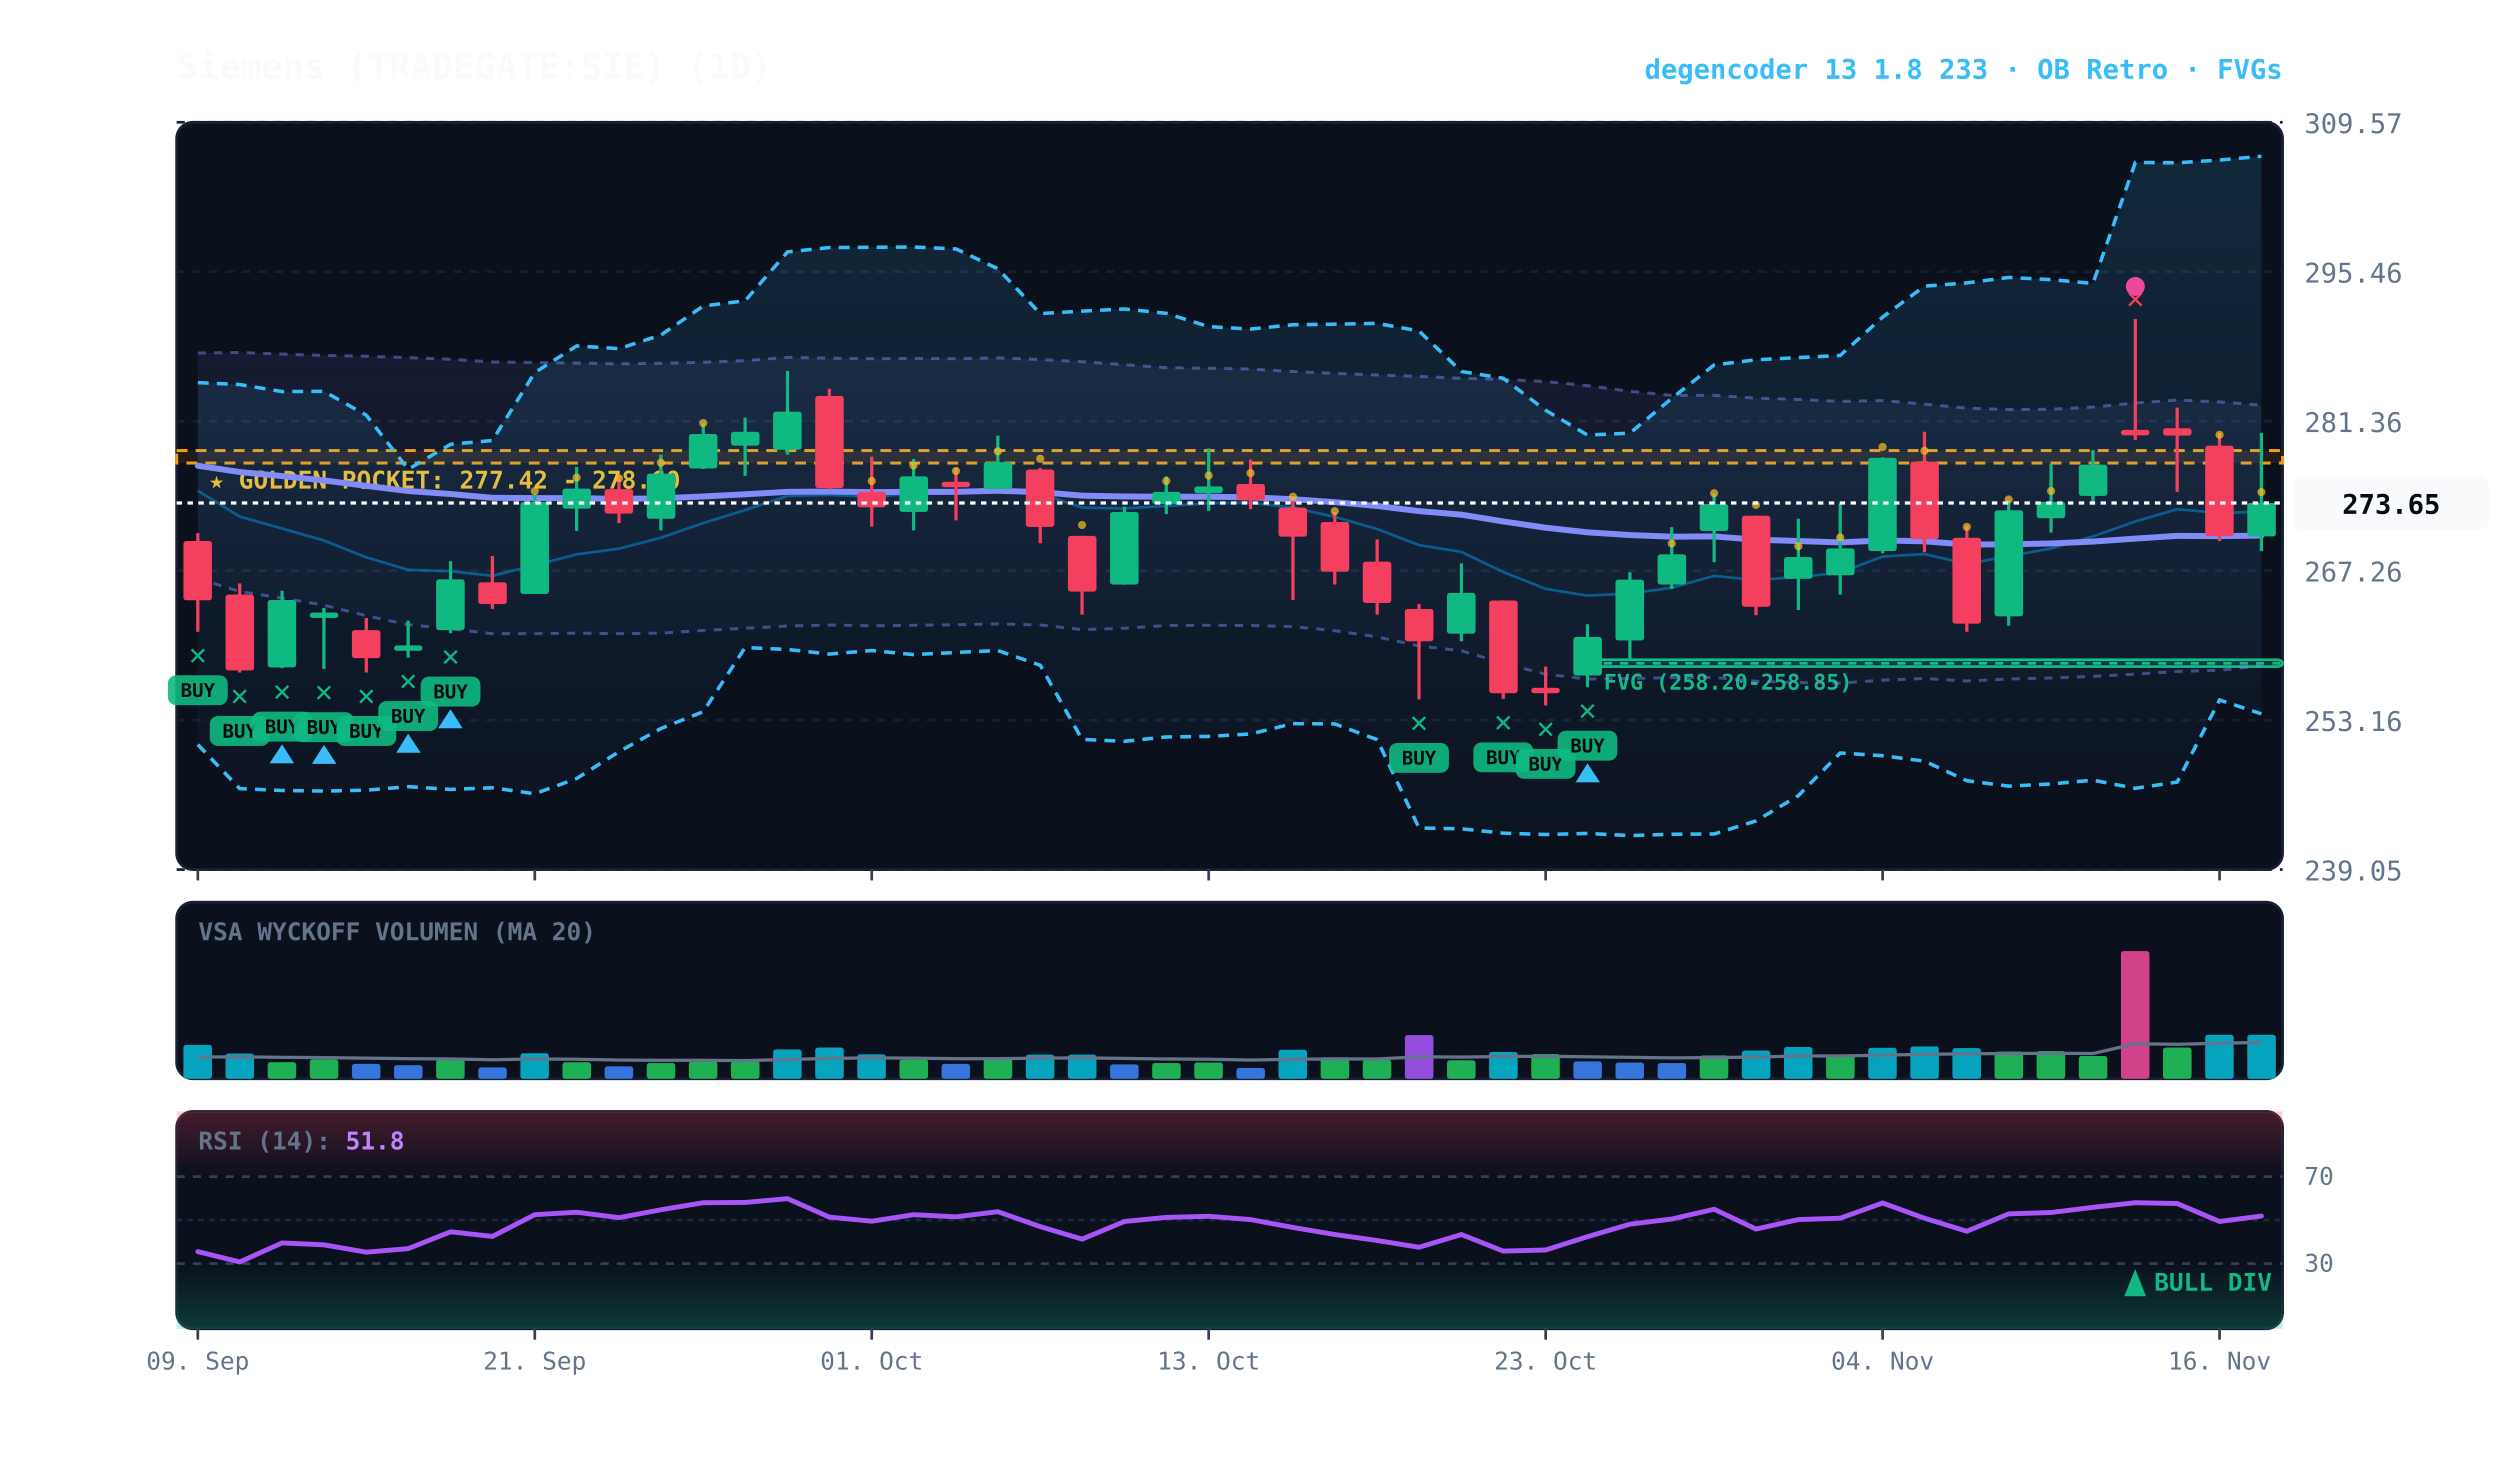
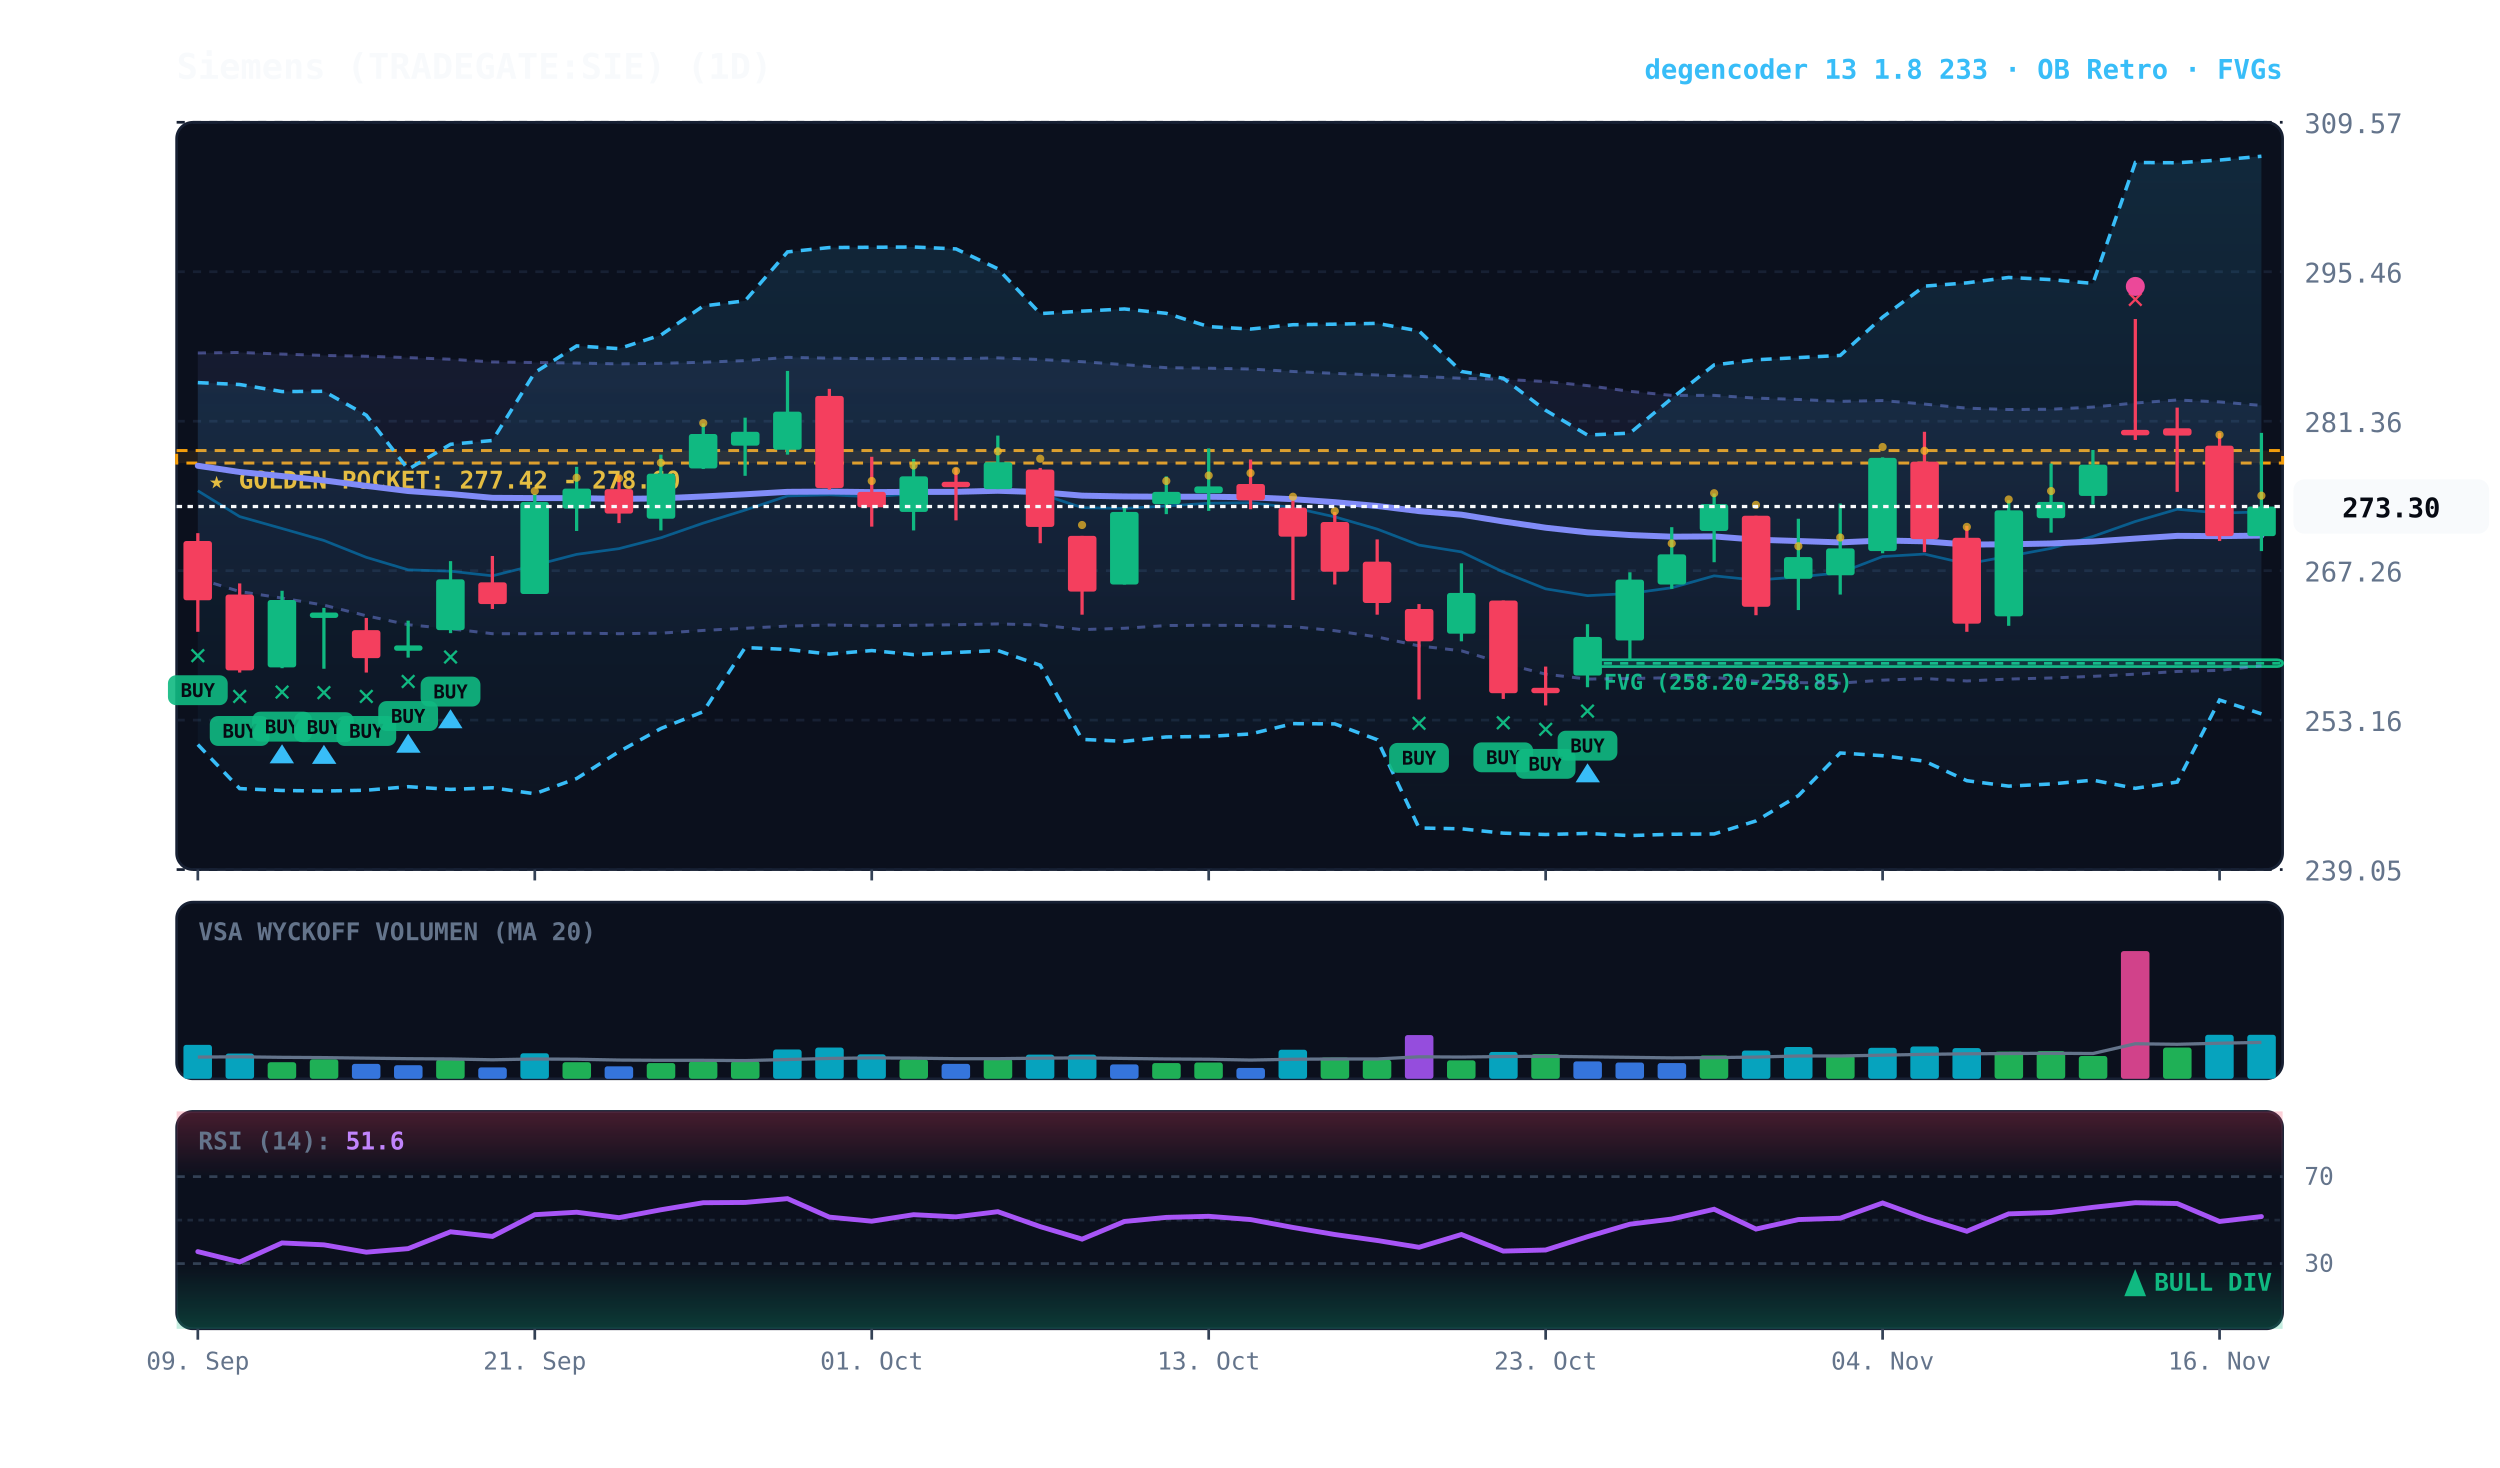
<svg xmlns="http://www.w3.org/2000/svg" viewBox="0 0 920 540" width="100%" height="100%" style="background:#070a13; font-family:'JetBrains Mono', monospace;">
  <defs>
    <linearGradient id="cloud-grad" x1="0%" y1="0%" x2="0%" y2="100%">
      <stop offset="0%" stop-color="#38bdf8" stop-opacity="0.14" />
      <stop offset="100%" stop-color="#38bdf8" stop-opacity="0.02" />
    </linearGradient>
    <linearGradient id="rfe-cloud" x1="0%" y1="0%" x2="0%" y2="100%">
      <stop offset="0%" stop-color="#818cf8" stop-opacity="0.09" />
      <stop offset="100%" stop-color="#818cf8" stop-opacity="0.02" />
    </linearGradient>
    <linearGradient id="rsi-overbought" x1="0%" y1="0%" x2="0%" y2="100%">
      <stop offset="0%" stop-color="#f43f5e" stop-opacity="0.25" />
      <stop offset="100%" stop-color="#f43f5e" stop-opacity="0.0" />
    </linearGradient>
    <linearGradient id="rsi-oversold" x1="0%" y1="0%" x2="0%" y2="100%">
      <stop offset="0%" stop-color="#10b981" stop-opacity="0.0" />
      <stop offset="100%" stop-color="#10b981" stop-opacity="0.25" />
    </linearGradient>
  </defs>
  <rect x="65" y="45" width="775" height="275" fill="#0b101d" rx="6" stroke="#172033" stroke-width="1" />
  <rect x="65" y="332" width="775" height="65" fill="#0b101d" rx="6" stroke="#172033" stroke-width="1" />
  <rect x="65" y="409" width="775" height="80" fill="#0b101d" rx="6" stroke="#172033" stroke-width="1" />
  <line x1="65" y1="320.0" x2="840" y2="320.0" stroke="#172033" stroke-dasharray="3,3" stroke-width="1" />
  <text x="848" y="324.0" fill="#64748b" font-size="10" text-anchor="start">239.05</text>
  <line x1="65" y1="265.0" x2="840" y2="265.0" stroke="#172033" stroke-dasharray="3,3" stroke-width="1" />
  <text x="848" y="269.0" fill="#64748b" font-size="10" text-anchor="start">253.16</text>
  <line x1="65" y1="210.0" x2="840" y2="210.0" stroke="#172033" stroke-dasharray="3,3" stroke-width="1" />
  <text x="848" y="214.0" fill="#64748b" font-size="10" text-anchor="start">267.26</text>
  <line x1="65" y1="155.0" x2="840" y2="155.0" stroke="#172033" stroke-dasharray="3,3" stroke-width="1" />
  <text x="848" y="159.0" fill="#64748b" font-size="10" text-anchor="start">281.36</text>
  <line x1="65" y1="100.0" x2="840" y2="100.0" stroke="#172033" stroke-dasharray="3,3" stroke-width="1" />
  <text x="848" y="104.0" fill="#64748b" font-size="10" text-anchor="start">295.46</text>
  <line x1="65" y1="45.0" x2="840" y2="45.0" stroke="#172033" stroke-dasharray="3,3" stroke-width="1" />
  <text x="848" y="49.0" fill="#64748b" font-size="10" text-anchor="start">309.57</text>
  <rect x="65" y="165.8" width="775" height="4.6" fill="rgba(245, 158, 11, 0.10)" stroke="#f59e0b" stroke-dasharray="4,3" stroke-width="1.1" />
  <text x="77" y="179.8" fill="#fbbf24" font-size="9" font-weight="bold">★ GOLDEN POCKET: 277.42 - 278.60</text>
  <rect x="584.2" y="242.8" width="255.8" height="2.5" fill="rgba(16, 185, 129, 0.18)" stroke="#10b981" stroke-width="1" rx="2" />
  <line x1="584.2" y1="244.1" x2="840" y2="244.1" stroke="#10b981" stroke-dasharray="3,3" stroke-width="1" />
  <text x="590.2" y="253.8" fill="#10b981" font-size="8" font-weight="bold">FVG (258.20-258.85)</text>
-   <polygon points="72.8,129.9 88.2,129.7 103.8,130.3 119.2,130.8 134.8,131.1 150.2,131.6 165.8,132.2 181.2,133.2 196.8,133.4 212.2,133.6 227.8,133.9 243.2,133.7 258.8,133.3 274.2,132.7 289.8,131.5 305.2,131.8 320.8,132.0 336.2,131.9 351.8,132.0 367.2,131.7 382.8,132.3 398.2,133.1 413.8,134.2 429.2,135.3 444.8,135.5 460.2,135.8 475.8,136.7 491.2,137.4 506.8,138.0 522.2,138.5 537.8,139.2 553.2,139.6 568.8,140.4 584.2,141.9 599.8,144.0 615.2,145.5 630.8,145.5 646.2,146.5 661.8,147.0 677.2,147.7 692.8,147.4 708.2,148.7 723.8,150.2 739.2,150.7 754.8,150.6 770.2,149.8 785.8,148.3 801.2,147.2 816.8,147.9 832.2,149.1 832.2,245.0 816.8,246.7 801.2,247.1 785.8,248.1 770.2,248.9 754.8,249.5 739.2,249.9 723.8,250.6 708.2,249.7 692.8,250.3 677.2,251.4 661.8,251.2 646.2,250.7 630.8,249.3 615.2,249.4 599.8,249.7 584.2,249.9 568.8,248.1 553.2,244.1 537.8,239.5 522.2,237.7 506.8,234.4 491.2,232.1 475.8,230.6 460.2,230.2 444.8,230.1 429.2,230.2 413.8,231.2 398.2,231.7 382.8,230.0 367.2,229.6 351.8,229.9 336.2,230.1 320.8,230.3 305.2,230.0 289.8,230.4 274.2,231.2 258.8,232.0 243.2,233.0 227.8,233.2 212.2,233.0 196.8,233.2 181.2,233.2 165.8,231.4 150.2,229.9 134.8,226.6 119.2,222.7 103.8,220.1 88.2,217.7 72.8,212.9" fill="url(#rfe-cloud)" />
-   <polyline points="72.8,129.9 88.2,129.7 103.8,130.3 119.2,130.8 134.8,131.1 150.2,131.6 165.8,132.2 181.2,133.2 196.8,133.4 212.2,133.6 227.8,133.9 243.2,133.7 258.8,133.3 274.2,132.7 289.8,131.5 305.2,131.8 320.8,132.0 336.2,131.9 351.8,132.0 367.2,131.7 382.8,132.3 398.2,133.1 413.8,134.2 429.2,135.3 444.8,135.5 460.2,135.8 475.8,136.7 491.2,137.4 506.8,138.0 522.2,138.5 537.8,139.2 553.2,139.6 568.8,140.4 584.2,141.9 599.8,144.0 615.2,145.5 630.8,145.5 646.2,146.5 661.8,147.0 677.2,147.7 692.8,147.4 708.2,148.7 723.8,150.2 739.2,150.7 754.8,150.6 770.2,149.8 785.8,148.3 801.2,147.2 816.8,147.9 832.2,149.1" fill="none" stroke="#818cf8" stroke-width="1.1" stroke-opacity="0.45" stroke-dasharray="3,3" />
+   <polygon points="72.8,129.9 88.2,129.7 103.8,130.3 119.2,130.8 134.8,131.1 150.2,131.6 165.8,132.2 181.2,133.2 196.8,133.4 212.2,133.6 227.8,133.9 243.2,133.7 258.8,133.3 274.2,132.7 289.8,131.5 305.2,131.8 320.8,132.0 336.2,131.9 351.8,132.0 367.2,131.7 382.8,132.3 398.2,133.1 413.8,134.2 429.2,135.3 444.8,135.5 460.2,135.8 475.8,136.7 491.2,137.4 506.8,138.0 522.2,138.5 537.8,139.2 553.2,139.6 568.8,140.4 584.2,141.9 599.8,144.0 615.2,145.5 630.8,145.5 646.2,146.5 661.8,147.0 677.2,147.7 692.8,147.4 708.2,148.7 723.8,150.2 739.2,150.7 754.8,150.6 770.2,149.8 785.8,148.3 801.2,147.2 816.8,147.9 832.2,149.2 832.2,245.0 816.8,246.7 801.2,247.1 785.8,248.1 770.2,248.9 754.8,249.5 739.2,249.9 723.8,250.6 708.2,249.7 692.8,250.3 677.2,251.4 661.8,251.2 646.2,250.7 630.8,249.3 615.2,249.4 599.8,249.7 584.2,249.9 568.8,248.1 553.2,244.1 537.8,239.5 522.2,237.7 506.8,234.4 491.2,232.1 475.8,230.6 460.2,230.2 444.8,230.1 429.2,230.2 413.8,231.2 398.2,231.7 382.8,230.0 367.2,229.6 351.8,229.9 336.2,230.1 320.8,230.3 305.2,230.0 289.8,230.4 274.2,231.2 258.8,232.0 243.2,233.0 227.8,233.2 212.2,233.0 196.8,233.2 181.2,233.2 165.8,231.4 150.2,229.9 134.8,226.6 119.2,222.7 103.8,220.1 88.2,217.7 72.8,212.9" fill="url(#rfe-cloud)" />
+   <polyline points="72.8,129.9 88.2,129.7 103.8,130.3 119.2,130.8 134.8,131.1 150.2,131.6 165.8,132.2 181.2,133.2 196.8,133.4 212.2,133.6 227.8,133.9 243.2,133.7 258.8,133.3 274.2,132.7 289.8,131.5 305.2,131.8 320.8,132.0 336.2,131.9 351.8,132.0 367.2,131.7 382.8,132.3 398.2,133.1 413.8,134.2 429.2,135.3 444.8,135.5 460.2,135.8 475.8,136.7 491.2,137.4 506.8,138.0 522.2,138.5 537.8,139.2 553.2,139.6 568.8,140.4 584.2,141.9 599.8,144.0 615.2,145.5 630.8,145.5 646.2,146.5 661.8,147.0 677.2,147.7 692.8,147.4 708.2,148.7 723.8,150.2 739.2,150.7 754.8,150.6 770.2,149.8 785.8,148.3 801.2,147.2 816.8,147.9 832.2,149.2" fill="none" stroke="#818cf8" stroke-width="1.1" stroke-opacity="0.45" stroke-dasharray="3,3" />
  <polyline points="72.8,212.9 88.2,217.7 103.8,220.1 119.2,222.7 134.8,226.6 150.2,229.9 165.8,231.4 181.2,233.2 196.8,233.2 212.2,233.0 227.8,233.2 243.2,233.0 258.8,232.0 274.2,231.2 289.8,230.4 305.2,230.0 320.8,230.3 336.2,230.1 351.8,229.9 367.2,229.6 382.8,230.0 398.2,231.7 413.8,231.2 429.2,230.2 444.8,230.1 460.2,230.2 475.8,230.6 491.2,232.1 506.8,234.4 522.2,237.7 537.8,239.5 553.2,244.1 568.8,248.1 584.2,249.9 599.8,249.7 615.2,249.4 630.8,249.3 646.2,250.7 661.8,251.2 677.2,251.4 692.8,250.3 708.2,249.7 723.8,250.6 739.2,249.9 754.8,249.5 770.2,248.9 785.8,248.1 801.2,247.1 816.8,246.7 832.2,245.0" fill="none" stroke="#818cf8" stroke-width="1.1" stroke-opacity="0.45" stroke-dasharray="3,3" />
  <polygon points="72.8,140.8 88.2,141.5 103.8,144.1 119.2,144.0 134.8,152.8 150.2,172.7 165.8,163.5 181.2,162.1 196.8,137.1 212.2,127.3 227.8,128.3 243.2,123.3 258.8,112.6 274.2,110.7 289.8,92.7 305.2,91.1 320.8,91.0 336.2,90.9 351.8,91.6 367.2,98.9 382.8,115.4 398.2,114.5 413.8,113.7 429.2,115.3 444.8,120.2 460.2,121.1 475.8,119.5 491.2,119.3 506.8,119.0 522.2,121.8 537.8,136.7 553.2,139.2 568.8,151.0 584.2,160.1 599.8,159.4 615.2,146.6 630.8,134.3 646.2,132.4 661.8,131.6 677.2,130.8 692.8,116.7 708.2,105.3 723.8,104.1 739.2,102.1 754.8,102.9 770.2,104.3 785.8,59.8 801.2,59.9 816.8,58.9 832.2,57.5 832.2,262.7 816.8,257.6 801.2,287.8 785.8,290.1 770.2,287.1 754.8,288.5 739.2,289.3 723.8,287.3 708.2,280.1 692.8,278.1 677.2,277.1 661.8,292.8 646.2,302.1 630.8,306.9 615.2,307.0 599.8,307.5 584.2,306.7 568.8,307.1 553.2,306.6 537.8,305.0 522.2,304.7 506.8,272.2 491.2,266.4 475.8,266.3 460.2,270.1 444.8,271.0 429.2,271.2 413.8,272.8 398.2,272.1 382.8,244.8 367.2,239.4 351.8,240.1 336.2,240.9 320.8,239.4 305.2,240.7 289.8,239.0 274.2,238.3 258.8,261.9 243.2,268.1 227.8,276.6 212.2,286.5 196.8,292.1 181.2,289.9 165.8,290.5 150.2,289.5 134.8,290.8 119.2,291.1 103.8,290.9 88.2,290.2 72.8,274.0" fill="url(#cloud-grad)" />
  <polyline points="72.8,140.8 88.2,141.5 103.8,144.1 119.2,144.0 134.8,152.8 150.2,172.7 165.8,163.5 181.2,162.1 196.8,137.1 212.2,127.3 227.8,128.3 243.2,123.3 258.8,112.6 274.2,110.7 289.8,92.7 305.2,91.1 320.8,91.0 336.2,90.9 351.8,91.6 367.2,98.9 382.8,115.4 398.2,114.5 413.8,113.7 429.2,115.3 444.8,120.2 460.2,121.1 475.8,119.5 491.2,119.3 506.8,119.0 522.2,121.8 537.8,136.7 553.2,139.2 568.8,151.0 584.2,160.1 599.8,159.4 615.2,146.6 630.8,134.3 646.2,132.4 661.8,131.6 677.2,130.8 692.8,116.7 708.2,105.3 723.8,104.1 739.2,102.1 754.8,102.9 770.2,104.3 785.8,59.8 801.2,59.9 816.8,58.9 832.2,57.5" fill="none" stroke="#38bdf8" stroke-width="1.3" stroke-dasharray="4,3" />
  <polyline points="72.8,274.0 88.2,290.2 103.8,290.9 119.2,291.1 134.8,290.8 150.2,289.5 165.8,290.5 181.2,289.9 196.8,292.1 212.2,286.5 227.8,276.6 243.2,268.1 258.8,261.9 274.2,238.3 289.8,239.0 305.2,240.7 320.8,239.4 336.2,240.9 351.8,240.1 367.2,239.4 382.8,244.8 398.2,272.1 413.8,272.8 429.2,271.2 444.8,271.0 460.2,270.1 475.8,266.3 491.2,266.4 506.8,272.2 522.2,304.7 537.8,305.0 553.2,306.6 568.8,307.1 584.2,306.7 599.8,307.5 615.2,307.0 630.8,306.9 646.2,302.1 661.8,292.8 677.2,277.1 692.8,278.1 708.2,280.1 723.8,287.3 739.2,289.3 754.8,288.5 770.2,287.1 785.8,290.1 801.2,287.8 816.8,257.6 832.2,262.7" fill="none" stroke="#38bdf8" stroke-width="1.3" stroke-dasharray="4,3" />
-   <polyline points="72.8,180.6 88.2,190.1 103.8,194.5 119.2,198.9 134.8,205.1 150.2,209.7 165.8,210.2 181.2,211.9 196.8,208.0 212.2,204.0 227.8,201.9 243.2,197.9 258.8,192.5 274.2,187.7 289.8,182.5 305.2,182.1 320.8,182.8 336.2,181.7 351.8,181.3 367.2,179.7 382.8,181.7 398.2,186.8 413.8,187.1 429.2,186.2 444.8,185.2 460.2,185.0 475.8,186.8 491.2,190.2 506.8,194.7 522.2,200.6 537.8,203.1 553.2,210.5 568.8,216.7 584.2,219.2 599.8,218.4 615.2,216.3 630.8,211.9 646.2,213.5 661.8,212.3 677.2,210.8 692.8,204.8 708.2,203.9 723.8,207.5 739.2,204.7 754.8,201.8 770.2,197.4 785.8,191.9 801.2,187.4 816.8,188.8 832.2,188.3" fill="none" stroke="#0284c7" stroke-width="1.0" stroke-opacity="0.6" />
+   <polyline points="72.8,180.6 88.2,190.1 103.8,194.5 119.2,198.9 134.8,205.1 150.2,209.7 165.8,210.2 181.2,211.9 196.8,208.0 212.2,204.0 227.8,201.9 243.2,197.9 258.8,192.5 274.2,187.7 289.8,182.5 305.2,182.1 320.8,182.8 336.2,181.7 351.8,181.3 367.2,179.7 382.8,181.7 398.2,186.8 413.8,187.1 429.2,186.2 444.8,185.2 460.2,185.0 475.8,186.8 491.2,190.2 506.8,194.7 522.2,200.6 537.8,203.1 553.2,210.5 568.8,216.7 584.2,219.2 599.8,218.4 615.2,216.3 630.8,211.9 646.2,213.5 661.8,212.3 677.2,210.8 692.8,204.8 708.2,203.9 723.8,207.5 739.2,204.7 754.8,201.8 770.2,197.4 785.8,191.9 801.2,187.4 816.8,188.8 832.2,188.4" fill="none" stroke="#0284c7" stroke-width="1.0" stroke-opacity="0.6" />
  <polyline points="72.8,171.4 88.2,173.7 103.8,175.2 119.2,176.8 134.8,178.8 150.2,180.7 165.8,181.8 181.2,183.2 196.8,183.3 212.2,183.3 227.8,183.6 243.2,183.4 258.8,182.7 274.2,181.9 289.8,181.0 305.2,180.9 320.8,181.1 336.2,181.0 351.8,181.0 367.2,180.6 382.8,181.1 398.2,182.4 413.8,182.7 429.2,182.8 444.8,182.8 460.2,183.0 475.8,183.7 491.2,184.8 506.8,186.2 522.2,188.1 537.8,189.4 553.2,191.9 568.8,194.2 584.2,195.9 599.8,196.9 615.2,197.5 630.8,197.4 646.2,198.6 661.8,199.1 677.2,199.6 692.8,198.9 708.2,199.2 723.8,200.4 739.2,200.3 754.8,200.0 770.2,199.3 785.8,198.2 801.2,197.2 816.8,197.3 832.2,197.1" fill="none" stroke="#818cf8" stroke-width="2.2" stroke-linecap="round" />
  <line x1="72.8" y1="196.2" x2="72.8" y2="232.5" stroke="#f43f5e" stroke-width="1.2" />
  <rect x="67.5" y="199.1" width="10.5" height="21.8" fill="#f43f5e" rx="1" />
  <text x="72.8" y="244.5" fill="#10b981" font-size="11" font-weight="bold" text-anchor="middle">✕</text>
  <rect x="61.8" y="248.5" width="22" height="11" fill="#10b981" rx="3" opacity="0.9" />
  <text x="72.8" y="256.5" fill="#070a13" font-size="7" font-weight="bold" text-anchor="middle">BUY</text>
  <line x1="88.2" y1="214.7" x2="88.2" y2="247.5" stroke="#f43f5e" stroke-width="1.2" />
  <rect x="83.0" y="218.8" width="10.5" height="27.9" fill="#f43f5e" rx="1" />
  <text x="88.2" y="259.5" fill="#10b981" font-size="11" font-weight="bold" text-anchor="middle">✕</text>
  <rect x="77.2" y="263.5" width="22" height="11" fill="#10b981" rx="3" opacity="0.9" />
  <text x="88.2" y="271.5" fill="#070a13" font-size="7" font-weight="bold" text-anchor="middle">BUY</text>
  <line x1="103.8" y1="217.4" x2="103.8" y2="245.9" stroke="#10b981" stroke-width="1.2" />
  <rect x="98.5" y="220.8" width="10.5" height="24.8" fill="#10b981" rx="1" />
  <text x="103.8" y="257.9" fill="#10b981" font-size="11" font-weight="bold" text-anchor="middle">✕</text>
  <rect x="92.8" y="261.9" width="22" height="11" fill="#10b981" rx="3" opacity="0.9" />
  <text x="103.8" y="269.9" fill="#070a13" font-size="7" font-weight="bold" text-anchor="middle">BUY</text>
  <polygon points="103.8,273.9 99.2,280.9 108.2,280.9" fill="#38bdf8" />
  <line x1="119.2" y1="223.7" x2="119.2" y2="246.1" stroke="#10b981" stroke-width="1.2" />
  <rect x="114.0" y="225.4" width="10.5" height="2.0" fill="#10b981" rx="1" />
  <text x="119.2" y="258.1" fill="#10b981" font-size="11" font-weight="bold" text-anchor="middle">✕</text>
  <rect x="108.2" y="262.1" width="22" height="11" fill="#10b981" rx="3" opacity="0.9" />
  <text x="119.2" y="270.1" fill="#070a13" font-size="7" font-weight="bold" text-anchor="middle">BUY</text>
  <polygon points="119.2,274.1 114.8,281.1 123.8,281.1" fill="#38bdf8" />
  <line x1="134.8" y1="227.4" x2="134.8" y2="247.5" stroke="#f43f5e" stroke-width="1.2" />
  <rect x="129.5" y="231.9" width="10.5" height="10.3" fill="#f43f5e" rx="1" />
  <text x="134.8" y="259.5" fill="#10b981" font-size="11" font-weight="bold" text-anchor="middle">✕</text>
  <rect x="123.8" y="263.5" width="22" height="11" fill="#10b981" rx="3" opacity="0.9" />
  <text x="134.8" y="271.5" fill="#070a13" font-size="7" font-weight="bold" text-anchor="middle">BUY</text>
  <line x1="150.2" y1="228.4" x2="150.2" y2="242.0" stroke="#10b981" stroke-width="1.2" />
  <rect x="145.0" y="237.5" width="10.5" height="2.0" fill="#10b981" rx="1" />
  <text x="150.2" y="254.0" fill="#10b981" font-size="11" font-weight="bold" text-anchor="middle">✕</text>
  <rect x="139.2" y="258.0" width="22" height="11" fill="#10b981" rx="3" opacity="0.9" />
  <text x="150.2" y="266.0" fill="#070a13" font-size="7" font-weight="bold" text-anchor="middle">BUY</text>
  <polygon points="150.2,270.0 145.8,277.0 154.8,277.0" fill="#38bdf8" />
  <line x1="165.8" y1="206.5" x2="165.8" y2="233.0" stroke="#10b981" stroke-width="1.2" />
  <rect x="160.5" y="213.2" width="10.5" height="18.7" fill="#10b981" rx="1" />
  <text x="165.8" y="245.0" fill="#10b981" font-size="11" font-weight="bold" text-anchor="middle">✕</text>
  <rect x="154.8" y="249.0" width="22" height="11" fill="#10b981" rx="3" opacity="0.9" />
  <text x="165.8" y="257.0" fill="#070a13" font-size="7" font-weight="bold" text-anchor="middle">BUY</text>
  <polygon points="165.8,261.0 161.2,268.0 170.2,268.0" fill="#38bdf8" />
  <line x1="181.2" y1="204.6" x2="181.2" y2="224.1" stroke="#f43f5e" stroke-width="1.2" />
  <rect x="176.0" y="214.3" width="10.5" height="8.0" fill="#f43f5e" rx="1" />
  <line x1="196.8" y1="181.8" x2="196.8" y2="218.6" stroke="#10b981" stroke-width="1.2" />
  <rect x="191.5" y="184.7" width="10.5" height="33.9" fill="#10b981" rx="1" />
  <circle cx="196.8" cy="180.7" r="1.5" fill="#fbbf24" opacity="0.7" />
  <line x1="212.2" y1="171.8" x2="212.2" y2="195.4" stroke="#10b981" stroke-width="1.2" />
  <rect x="207.0" y="179.8" width="10.5" height="7.4" fill="#10b981" rx="1" />
  <circle cx="212.2" cy="175.8" r="1.5" fill="#fbbf24" opacity="0.7" />
  <line x1="227.8" y1="174.9" x2="227.8" y2="192.5" stroke="#f43f5e" stroke-width="1.2" />
  <rect x="222.5" y="180.0" width="10.5" height="9.0" fill="#f43f5e" rx="1" />
  <circle cx="227.8" cy="176.0" r="1.5" fill="#fbbf24" opacity="0.7" />
  <line x1="243.2" y1="167.3" x2="243.2" y2="195.2" stroke="#10b981" stroke-width="1.2" />
  <rect x="238.0" y="174.3" width="10.5" height="16.6" fill="#10b981" rx="1" />
  <circle cx="243.2" cy="170.3" r="1.5" fill="#fbbf24" opacity="0.7" />
  <line x1="258.8" y1="155.8" x2="258.8" y2="172.6" stroke="#10b981" stroke-width="1.2" />
  <rect x="253.5" y="159.7" width="10.5" height="12.7" fill="#10b981" rx="1" />
  <circle cx="258.8" cy="155.7" r="1.5" fill="#fbbf24" opacity="0.7" />
  <line x1="274.2" y1="153.7" x2="274.2" y2="175.1" stroke="#10b981" stroke-width="1.2" />
  <rect x="269.0" y="158.9" width="10.5" height="5.1" fill="#10b981" rx="1" />
  <line x1="289.8" y1="136.5" x2="289.8" y2="167.3" stroke="#10b981" stroke-width="1.2" />
  <rect x="284.5" y="151.5" width="10.5" height="14.0" fill="#10b981" rx="1" />
  <line x1="305.2" y1="143.1" x2="305.2" y2="180.2" stroke="#f43f5e" stroke-width="1.2" />
  <rect x="300.0" y="145.7" width="10.5" height="33.9" fill="#f43f5e" rx="1" />
  <line x1="320.8" y1="168.1" x2="320.8" y2="193.8" stroke="#f43f5e" stroke-width="1.2" />
  <rect x="315.5" y="181.0" width="10.5" height="5.7" fill="#f43f5e" rx="1" />
  <circle cx="320.8" cy="177.0" r="1.5" fill="#fbbf24" opacity="0.7" />
  <line x1="336.2" y1="168.9" x2="336.2" y2="195.2" stroke="#10b981" stroke-width="1.2" />
  <rect x="331.0" y="175.3" width="10.5" height="13.1" fill="#10b981" rx="1" />
  <circle cx="336.2" cy="171.3" r="1.5" fill="#fbbf24" opacity="0.7" />
  <line x1="351.8" y1="172.2" x2="351.8" y2="191.5" stroke="#f43f5e" stroke-width="1.2" />
  <rect x="346.5" y="177.3" width="10.5" height="2.0" fill="#f43f5e" rx="1" />
  <circle cx="351.8" cy="173.3" r="1.5" fill="#fbbf24" opacity="0.7" />
  <line x1="367.2" y1="160.3" x2="367.2" y2="180.0" stroke="#10b981" stroke-width="1.2" />
  <rect x="362.0" y="170.1" width="10.5" height="9.9" fill="#10b981" rx="1" />
  <circle cx="367.2" cy="166.1" r="1.5" fill="#fbbf24" opacity="0.7" />
  <line x1="382.8" y1="172.2" x2="382.8" y2="199.9" stroke="#f43f5e" stroke-width="1.2" />
  <rect x="377.5" y="172.8" width="10.5" height="21.1" fill="#f43f5e" rx="1" />
  <circle cx="382.8" cy="168.8" r="1.5" fill="#fbbf24" opacity="0.7" />
  <line x1="398.2" y1="197.2" x2="398.2" y2="226.2" stroke="#f43f5e" stroke-width="1.2" />
  <rect x="393.0" y="197.2" width="10.5" height="20.5" fill="#f43f5e" rx="1" />
  <circle cx="398.2" cy="193.2" r="1.5" fill="#fbbf24" opacity="0.7" />
  <line x1="413.8" y1="186.4" x2="413.8" y2="215.1" stroke="#10b981" stroke-width="1.2" />
  <rect x="408.5" y="188.4" width="10.5" height="26.7" fill="#10b981" rx="1" />
  <line x1="429.2" y1="175.3" x2="429.2" y2="189.2" stroke="#10b981" stroke-width="1.2" />
  <rect x="424.0" y="181.0" width="10.5" height="4.5" fill="#10b981" rx="1" />
  <circle cx="429.2" cy="177.0" r="1.5" fill="#fbbf24" opacity="0.7" />
  <line x1="444.8" y1="165.0" x2="444.8" y2="188.0" stroke="#10b981" stroke-width="1.2" />
  <rect x="439.5" y="179.0" width="10.5" height="2.5" fill="#10b981" rx="1" />
  <circle cx="444.8" cy="175.0" r="1.5" fill="#fbbf24" opacity="0.7" />
  <line x1="460.2" y1="169.1" x2="460.2" y2="187.4" stroke="#f43f5e" stroke-width="1.2" />
  <rect x="455.0" y="178.1" width="10.5" height="6.0" fill="#f43f5e" rx="1" />
  <circle cx="460.2" cy="174.1" r="1.5" fill="#fbbf24" opacity="0.7" />
  <line x1="475.8" y1="184.3" x2="475.8" y2="220.8" stroke="#f43f5e" stroke-width="1.2" />
  <rect x="470.5" y="186.8" width="10.5" height="10.7" fill="#f43f5e" rx="1" />
  <circle cx="475.8" cy="182.8" r="1.5" fill="#fbbf24" opacity="0.7" />
  <line x1="491.2" y1="188.4" x2="491.2" y2="215.1" stroke="#f43f5e" stroke-width="1.2" />
  <rect x="486.0" y="192.1" width="10.5" height="18.3" fill="#f43f5e" rx="1" />
  <circle cx="491.2" cy="188.1" r="1.5" fill="#fbbf24" opacity="0.7" />
  <line x1="506.8" y1="198.5" x2="506.8" y2="226.2" stroke="#f43f5e" stroke-width="1.2" />
  <rect x="501.5" y="206.7" width="10.5" height="15.2" fill="#f43f5e" rx="1" />
  <line x1="522.2" y1="222.3" x2="522.2" y2="257.4" stroke="#f43f5e" stroke-width="1.2" />
  <rect x="517.0" y="224.1" width="10.5" height="11.9" fill="#f43f5e" rx="1" />
  <text x="522.2" y="269.4" fill="#10b981" font-size="11" font-weight="bold" text-anchor="middle">✕</text>
  <rect x="511.2" y="273.4" width="22" height="11" fill="#10b981" rx="3" opacity="0.9" />
  <text x="522.2" y="281.4" fill="#070a13" font-size="7" font-weight="bold" text-anchor="middle">BUY</text>
  <line x1="537.8" y1="207.3" x2="537.8" y2="236.0" stroke="#10b981" stroke-width="1.2" />
  <rect x="532.5" y="218.2" width="10.5" height="15.0" fill="#10b981" rx="1" />
  <line x1="553.2" y1="221.0" x2="553.2" y2="257.2" stroke="#f43f5e" stroke-width="1.2" />
  <rect x="548.0" y="221.0" width="10.5" height="34.1" fill="#f43f5e" rx="1" />
  <text x="553.2" y="269.2" fill="#10b981" font-size="11" font-weight="bold" text-anchor="middle">✕</text>
  <rect x="542.2" y="273.2" width="22" height="11" fill="#10b981" rx="3" opacity="0.9" />
  <text x="553.2" y="281.2" fill="#070a13" font-size="7" font-weight="bold" text-anchor="middle">BUY</text>
  <line x1="568.8" y1="245.3" x2="568.8" y2="259.6" stroke="#f43f5e" stroke-width="1.2" />
  <rect x="563.5" y="253.1" width="10.5" height="2.0" fill="#f43f5e" rx="1" />
  <text x="568.8" y="271.6" fill="#10b981" font-size="11" font-weight="bold" text-anchor="middle">✕</text>
  <rect x="557.8" y="275.6" width="22" height="11" fill="#10b981" rx="3" opacity="0.9" />
  <text x="568.8" y="283.6" fill="#070a13" font-size="7" font-weight="bold" text-anchor="middle">BUY</text>
  <line x1="584.2" y1="229.7" x2="584.2" y2="252.9" stroke="#10b981" stroke-width="1.2" />
  <rect x="579.0" y="234.4" width="10.5" height="14.2" fill="#10b981" rx="1" />
  <text x="584.2" y="264.9" fill="#10b981" font-size="11" font-weight="bold" text-anchor="middle">✕</text>
  <rect x="573.2" y="268.9" width="22" height="11" fill="#10b981" rx="3" opacity="0.9" />
  <text x="584.2" y="276.9" fill="#070a13" font-size="7" font-weight="bold" text-anchor="middle">BUY</text>
  <polygon points="584.2,280.9 579.8,287.9 588.8,287.9" fill="#38bdf8" />
  <line x1="599.8" y1="210.6" x2="599.8" y2="242.8" stroke="#10b981" stroke-width="1.2" />
  <rect x="594.5" y="213.3" width="10.5" height="22.4" fill="#10b981" rx="1" />
  <line x1="615.2" y1="194.0" x2="615.2" y2="216.7" stroke="#10b981" stroke-width="1.2" />
  <rect x="610.0" y="204.0" width="10.5" height="11.1" fill="#10b981" rx="1" />
  <circle cx="615.2" cy="200.0" r="1.5" fill="#fbbf24" opacity="0.7" />
  <line x1="630.8" y1="181.6" x2="630.8" y2="206.9" stroke="#10b981" stroke-width="1.2" />
  <rect x="625.5" y="185.5" width="10.5" height="9.9" fill="#10b981" rx="1" />
  <circle cx="630.8" cy="181.5" r="1.5" fill="#fbbf24" opacity="0.7" />
  <line x1="646.2" y1="189.8" x2="646.2" y2="226.4" stroke="#f43f5e" stroke-width="1.2" />
  <rect x="641.0" y="189.8" width="10.5" height="33.5" fill="#f43f5e" rx="1" />
  <circle cx="646.2" cy="185.8" r="1.5" fill="#fbbf24" opacity="0.7" />
  <line x1="661.8" y1="190.9" x2="661.8" y2="224.5" stroke="#10b981" stroke-width="1.2" />
  <rect x="656.5" y="205.0" width="10.5" height="8.0" fill="#10b981" rx="1" />
  <circle cx="661.8" cy="201.0" r="1.5" fill="#fbbf24" opacity="0.7" />
  <line x1="677.2" y1="185.3" x2="677.2" y2="218.8" stroke="#10b981" stroke-width="1.2" />
  <rect x="672.0" y="201.8" width="10.5" height="9.9" fill="#10b981" rx="1" />
  <circle cx="677.2" cy="197.8" r="1.5" fill="#fbbf24" opacity="0.7" />
  <line x1="692.8" y1="168.3" x2="692.8" y2="203.6" stroke="#10b981" stroke-width="1.2" />
  <rect x="687.5" y="168.5" width="10.5" height="34.3" fill="#10b981" rx="1" />
  <circle cx="692.8" cy="164.5" r="1.5" fill="#fbbf24" opacity="0.7" />
  <line x1="708.2" y1="158.9" x2="708.2" y2="203.2" stroke="#f43f5e" stroke-width="1.2" />
  <rect x="703.0" y="169.9" width="10.5" height="28.5" fill="#f43f5e" rx="1" />
  <circle cx="708.2" cy="165.9" r="1.5" fill="#fbbf24" opacity="0.7" />
  <line x1="723.8" y1="193.5" x2="723.8" y2="232.5" stroke="#f43f5e" stroke-width="1.2" />
  <rect x="718.5" y="197.9" width="10.5" height="31.6" fill="#f43f5e" rx="1" />
  <circle cx="723.8" cy="193.9" r="1.5" fill="#fbbf24" opacity="0.7" />
  <line x1="739.2" y1="184.1" x2="739.2" y2="230.3" stroke="#10b981" stroke-width="1.2" />
  <rect x="734.0" y="187.8" width="10.5" height="39.0" fill="#10b981" rx="1" />
  <circle cx="739.2" cy="183.8" r="1.5" fill="#fbbf24" opacity="0.7" />
  <line x1="754.8" y1="170.6" x2="754.8" y2="196.0" stroke="#10b981" stroke-width="1.2" />
  <rect x="749.5" y="184.7" width="10.5" height="6.0" fill="#10b981" rx="1" />
  <circle cx="754.8" cy="180.7" r="1.5" fill="#fbbf24" opacity="0.7" />
  <line x1="770.2" y1="165.6" x2="770.2" y2="185.7" stroke="#10b981" stroke-width="1.2" />
  <rect x="765.0" y="171.0" width="10.5" height="11.5" fill="#10b981" rx="1" />
  <line x1="785.8" y1="117.4" x2="785.8" y2="161.9" stroke="#f43f5e" stroke-width="1.2" />
  <rect x="780.5" y="158.2" width="10.5" height="2.0" fill="#f43f5e" rx="1" />
  <text x="785.8" y="113.4" fill="#f43f5e" font-size="11" font-weight="bold" text-anchor="middle">✕</text>
  <circle cx="785.8" cy="105.4" r="3.5" fill="#ec4899" />
  <line x1="801.2" y1="150.0" x2="801.2" y2="181.0" stroke="#f43f5e" stroke-width="1.2" />
  <rect x="796.0" y="157.6" width="10.5" height="2.7" fill="#f43f5e" rx="1" />
  <line x1="816.8" y1="159.3" x2="816.8" y2="199.1" stroke="#f43f5e" stroke-width="1.2" />
  <rect x="811.5" y="164.0" width="10.5" height="33.3" fill="#f43f5e" rx="1" />
  <circle cx="816.8" cy="160.0" r="1.5" fill="#fbbf24" opacity="0.7" />
  <line x1="832.2" y1="159.3" x2="832.2" y2="202.8" stroke="#10b981" stroke-width="1.2" />
-   <rect x="827.0" y="185.1" width="10.5" height="12.3" fill="#10b981" rx="1" />
-   <circle cx="832.2" cy="181.1" r="1.5" fill="#fbbf24" opacity="0.7" />
-   <line x1="65" y1="185.1" x2="840" y2="185.1" stroke="#f8fafc" stroke-width="1.2" stroke-dasharray="2,2" />
-   <rect x="844" y="175.1" width="72" height="20" fill="#f8fafc" rx="4" />
-   <text x="880" y="189.1" fill="#070a13" font-size="10" font-weight="bold" text-anchor="middle">273.65</text>
+   <rect x="827.0" y="186.4" width="10.5" height="10.9" fill="#10b981" rx="1" />
+   <circle cx="832.2" cy="182.4" r="1.5" fill="#fbbf24" opacity="0.7" />
+   <line x1="65" y1="186.4" x2="840" y2="186.4" stroke="#f8fafc" stroke-width="1.2" stroke-dasharray="2,2" />
+   <rect x="844" y="176.4" width="72" height="20" fill="#f8fafc" rx="4" />
+   <text x="880" y="190.4" fill="#070a13" font-size="10" font-weight="bold" text-anchor="middle">273.30</text>
  <text x="73" y="346" fill="#64748b" font-size="9" font-weight="bold">VSA WYCKOFF VOLUMEN (MA 20)</text>
  <rect x="67.5" y="384.5" width="10.5" height="12.5" fill="#06b6d4" opacity="0.88" rx="1" />
  <rect x="83.0" y="387.7" width="10.5" height="9.3" fill="#06b6d4" opacity="0.88" rx="1" />
  <rect x="98.5" y="390.9" width="10.5" height="6.1" fill="#22c55e" opacity="0.88" rx="1" />
  <rect x="114.0" y="389.8" width="10.5" height="7.2" fill="#22c55e" opacity="0.88" rx="1" />
  <rect x="129.5" y="391.5" width="10.5" height="5.5" fill="#3b82f6" opacity="0.88" rx="1" />
  <rect x="145.0" y="392.0" width="10.5" height="5.0" fill="#3b82f6" opacity="0.88" rx="1" />
  <rect x="160.5" y="389.9" width="10.5" height="7.1" fill="#22c55e" opacity="0.88" rx="1" />
  <rect x="176.0" y="392.8" width="10.5" height="4.2" fill="#3b82f6" opacity="0.88" rx="1" />
  <rect x="191.5" y="387.6" width="10.5" height="9.4" fill="#06b6d4" opacity="0.88" rx="1" />
  <rect x="207.0" y="390.9" width="10.5" height="6.1" fill="#22c55e" opacity="0.88" rx="1" />
  <rect x="222.5" y="392.4" width="10.5" height="4.6" fill="#3b82f6" opacity="0.88" rx="1" />
  <rect x="238.0" y="391.2" width="10.5" height="5.8" fill="#22c55e" opacity="0.88" rx="1" />
  <rect x="253.5" y="390.6" width="10.5" height="6.4" fill="#22c55e" opacity="0.88" rx="1" />
  <rect x="269.0" y="390.5" width="10.5" height="6.5" fill="#22c55e" opacity="0.88" rx="1" />
  <rect x="284.5" y="386.2" width="10.5" height="10.8" fill="#06b6d4" opacity="0.88" rx="1" />
  <rect x="300.0" y="385.5" width="10.5" height="11.5" fill="#06b6d4" opacity="0.88" rx="1" />
  <rect x="315.5" y="388.0" width="10.5" height="9.0" fill="#06b6d4" opacity="0.88" rx="1" />
  <rect x="331.0" y="389.8" width="10.5" height="7.2" fill="#22c55e" opacity="0.88" rx="1" />
  <rect x="346.5" y="391.5" width="10.5" height="5.5" fill="#3b82f6" opacity="0.88" rx="1" />
  <rect x="362.0" y="389.6" width="10.5" height="7.4" fill="#22c55e" opacity="0.88" rx="1" />
  <rect x="377.5" y="388.1" width="10.5" height="8.9" fill="#06b6d4" opacity="0.88" rx="1" />
  <rect x="393.0" y="388.1" width="10.5" height="8.9" fill="#06b6d4" opacity="0.88" rx="1" />
  <rect x="408.5" y="391.7" width="10.5" height="5.3" fill="#3b82f6" opacity="0.88" rx="1" />
  <rect x="424.0" y="391.2" width="10.5" height="5.8" fill="#22c55e" opacity="0.88" rx="1" />
  <rect x="439.5" y="391.0" width="10.5" height="6.0" fill="#22c55e" opacity="0.88" rx="1" />
  <rect x="455.0" y="393.0" width="10.5" height="4.0" fill="#3b82f6" opacity="0.88" rx="1" />
  <rect x="470.5" y="386.3" width="10.5" height="10.7" fill="#06b6d4" opacity="0.88" rx="1" />
  <rect x="486.0" y="389.2" width="10.5" height="7.8" fill="#22c55e" opacity="0.88" rx="1" />
  <rect x="501.5" y="390.0" width="10.5" height="7.0" fill="#22c55e" opacity="0.88" rx="1" />
  <rect x="517.0" y="380.9" width="10.5" height="16.1" fill="#a855f7" opacity="0.88" rx="1" />
  <rect x="532.5" y="390.2" width="10.5" height="6.8" fill="#22c55e" opacity="0.88" rx="1" />
  <rect x="548.0" y="387.1" width="10.5" height="9.9" fill="#06b6d4" opacity="0.88" rx="1" />
  <rect x="563.5" y="387.9" width="10.5" height="9.1" fill="#22c55e" opacity="0.88" rx="1" />
  <rect x="579.0" y="390.6" width="10.5" height="6.4" fill="#3b82f6" opacity="0.88" rx="1" />
  <rect x="594.5" y="391.0" width="10.5" height="6.0" fill="#3b82f6" opacity="0.88" rx="1" />
  <rect x="610.0" y="391.2" width="10.5" height="5.8" fill="#3b82f6" opacity="0.88" rx="1" />
  <rect x="625.5" y="388.4" width="10.5" height="8.6" fill="#22c55e" opacity="0.88" rx="1" />
  <rect x="641.0" y="386.6" width="10.5" height="10.4" fill="#06b6d4" opacity="0.88" rx="1" />
  <rect x="656.5" y="385.3" width="10.5" height="11.7" fill="#06b6d4" opacity="0.88" rx="1" />
  <rect x="672.0" y="388.4" width="10.5" height="8.6" fill="#22c55e" opacity="0.88" rx="1" />
  <rect x="687.5" y="385.6" width="10.5" height="11.4" fill="#06b6d4" opacity="0.88" rx="1" />
  <rect x="703.0" y="385.1" width="10.5" height="11.9" fill="#06b6d4" opacity="0.88" rx="1" />
  <rect x="718.5" y="385.7" width="10.5" height="11.3" fill="#06b6d4" opacity="0.88" rx="1" />
  <rect x="734.0" y="387.0" width="10.5" height="10.0" fill="#22c55e" opacity="0.88" rx="1" />
  <rect x="749.5" y="386.8" width="10.5" height="10.2" fill="#22c55e" opacity="0.88" rx="1" />
  <rect x="765.0" y="388.6" width="10.5" height="8.4" fill="#22c55e" opacity="0.88" rx="1" />
  <rect x="780.5" y="350.0" width="10.5" height="47.0" fill="#ec4899" opacity="0.88" rx="1" />
  <rect x="796.0" y="385.5" width="10.5" height="11.5" fill="#22c55e" opacity="0.88" rx="1" />
  <rect x="811.5" y="380.8" width="10.5" height="16.2" fill="#06b6d4" opacity="0.88" rx="1" />
  <rect x="827.0" y="380.8" width="10.5" height="16.2" fill="#06b6d4" opacity="0.88" rx="1" />
  <polyline points="72.8,389.0 88.2,388.9 103.8,389.1 119.2,389.2 134.8,389.4 150.2,389.6 165.8,389.7 181.2,390.0 196.8,389.7 212.2,389.8 227.8,390.1 243.2,390.2 258.8,390.2 274.2,390.3 289.8,389.9 305.2,389.5 320.8,389.3 336.2,389.4 351.8,389.6 367.2,389.6 382.8,389.4 398.2,389.3 413.8,389.5 429.2,389.7 444.8,389.8 460.2,390.1 475.8,389.8 491.2,389.7 506.8,389.7 522.2,388.9 537.8,389.0 553.2,388.8 568.8,388.7 584.2,388.9 599.8,389.1 615.2,389.3 630.8,389.2 646.2,389.0 661.8,388.6 677.2,388.6 692.8,388.3 708.2,388.0 723.8,387.8 739.2,387.7 754.8,387.6 770.2,387.7 785.8,384.1 801.2,384.3 816.8,383.9 832.2,383.6" fill="none" stroke="#64748b" stroke-width="1.2" />
  <rect x="65" y="409" width="775" height="24.0" fill="url(#rsi-overbought)" />
  <rect x="65" y="465.0" width="775" height="24.0" fill="url(#rsi-oversold)" />
  <line x1="65" y1="433.0" x2="840" y2="433.0" stroke="#334155" stroke-dasharray="3,3" stroke-width="1" />
  <text x="848" y="436.0" fill="#64748b" font-size="9">70</text>
  <line x1="65" y1="449.0" x2="840" y2="449.0" stroke="#1e293b" stroke-dasharray="2,2" stroke-width="1" />
  <line x1="65" y1="465.0" x2="840" y2="465.0" stroke="#334155" stroke-dasharray="3,3" stroke-width="1" />
  <text x="848" y="468.0" fill="#64748b" font-size="9">30</text>
-   <polyline points="72.8,460.6 88.2,464.4 103.8,457.4 119.2,458.1 134.8,460.8 150.2,459.5 165.8,453.3 181.2,455.0 196.8,447.0 212.2,446.1 227.8,448.1 243.2,445.2 258.8,442.6 274.2,442.5 289.8,441.1 305.2,447.9 320.8,449.4 336.2,447.0 351.8,447.8 367.2,445.9 382.8,451.4 398.2,456.0 413.8,449.5 429.2,448.0 444.8,447.6 460.2,448.8 475.8,451.7 491.2,454.3 506.8,456.5 522.2,459.0 537.8,454.3 553.2,460.4 568.8,460.0 584.2,455.1 599.8,450.5 615.2,448.6 630.8,445.0 646.2,452.3 661.8,448.8 677.2,448.3 692.8,442.7 708.2,448.3 723.8,453.1 739.2,446.7 754.8,446.2 770.2,444.3 785.8,442.6 801.2,442.9 816.8,449.5 832.2,447.5" fill="none" stroke="#a855f7" stroke-width="1.8" stroke-linecap="round" />
+   <polyline points="72.8,460.6 88.2,464.4 103.8,457.4 119.2,458.1 134.8,460.8 150.2,459.5 165.8,453.3 181.2,455.0 196.8,447.0 212.2,446.1 227.8,448.1 243.2,445.2 258.8,442.6 274.2,442.5 289.8,441.1 305.2,447.9 320.8,449.4 336.2,447.0 351.8,447.8 367.2,445.9 382.8,451.4 398.2,456.0 413.8,449.5 429.2,448.0 444.8,447.6 460.2,448.8 475.8,451.7 491.2,454.3 506.8,456.5 522.2,459.0 537.8,454.3 553.2,460.4 568.8,460.0 584.2,455.1 599.8,450.5 615.2,448.6 630.8,445.0 646.2,452.3 661.8,448.8 677.2,448.3 692.8,442.7 708.2,448.3 723.8,453.1 739.2,446.7 754.8,446.2 770.2,444.3 785.8,442.6 801.2,442.9 816.8,449.5 832.2,447.7" fill="none" stroke="#a855f7" stroke-width="1.8" stroke-linecap="round" />
  <g transform="translate(785.75, 477)">
    <path d="M 0 -10 L 4 0 L -4 0 Z" fill="#10b981" />
    <text x="7" y="-2" fill="#10b981" font-size="9" font-weight="bold">BULL DIV</text>
  </g>
-   <text x="73" y="423" fill="#64748b" font-size="9" font-weight="bold">RSI (14): <tspan fill="#c084fc">51.8</tspan>
+   <text x="73" y="423" fill="#64748b" font-size="9" font-weight="bold">RSI (14): <tspan fill="#c084fc">51.6</tspan>
  </text>
  <line x1="72.8" y1="320" x2="72.8" y2="324" stroke="#334155" stroke-width="1" />
  <line x1="72.8" y1="489" x2="72.8" y2="493" stroke="#334155" stroke-width="1" />
  <text x="72.8" y="504" fill="#64748b" font-size="9" text-anchor="middle">09. Sep</text>
  <line x1="196.8" y1="320" x2="196.8" y2="324" stroke="#334155" stroke-width="1" />
  <line x1="196.8" y1="489" x2="196.8" y2="493" stroke="#334155" stroke-width="1" />
  <text x="196.8" y="504" fill="#64748b" font-size="9" text-anchor="middle">21. Sep</text>
  <line x1="320.8" y1="320" x2="320.8" y2="324" stroke="#334155" stroke-width="1" />
  <line x1="320.8" y1="489" x2="320.8" y2="493" stroke="#334155" stroke-width="1" />
  <text x="320.8" y="504" fill="#64748b" font-size="9" text-anchor="middle">01. Oct</text>
  <line x1="444.8" y1="320" x2="444.8" y2="324" stroke="#334155" stroke-width="1" />
  <line x1="444.8" y1="489" x2="444.8" y2="493" stroke="#334155" stroke-width="1" />
  <text x="444.8" y="504" fill="#64748b" font-size="9" text-anchor="middle">13. Oct</text>
  <line x1="568.8" y1="320" x2="568.8" y2="324" stroke="#334155" stroke-width="1" />
  <line x1="568.8" y1="489" x2="568.8" y2="493" stroke="#334155" stroke-width="1" />
  <text x="568.8" y="504" fill="#64748b" font-size="9" text-anchor="middle">23. Oct</text>
  <line x1="692.8" y1="320" x2="692.8" y2="324" stroke="#334155" stroke-width="1" />
  <line x1="692.8" y1="489" x2="692.8" y2="493" stroke="#334155" stroke-width="1" />
  <text x="692.8" y="504" fill="#64748b" font-size="9" text-anchor="middle">04. Nov</text>
  <line x1="816.8" y1="320" x2="816.8" y2="324" stroke="#334155" stroke-width="1" />
  <line x1="816.8" y1="489" x2="816.8" y2="493" stroke="#334155" stroke-width="1" />
  <text x="816.8" y="504" fill="#64748b" font-size="9" text-anchor="middle">16. Nov</text>
  <text x="65" y="29" fill="#f8fafc" font-size="13" font-weight="bold">Siemens (TRADEGATE:SIE) (1D)</text>
  <text x="840" y="29" fill="#38bdf8" font-size="10" font-weight="bold" text-anchor="end">degencoder 13 1.8 233 · OB Retro · FVGs</text>
</svg>
